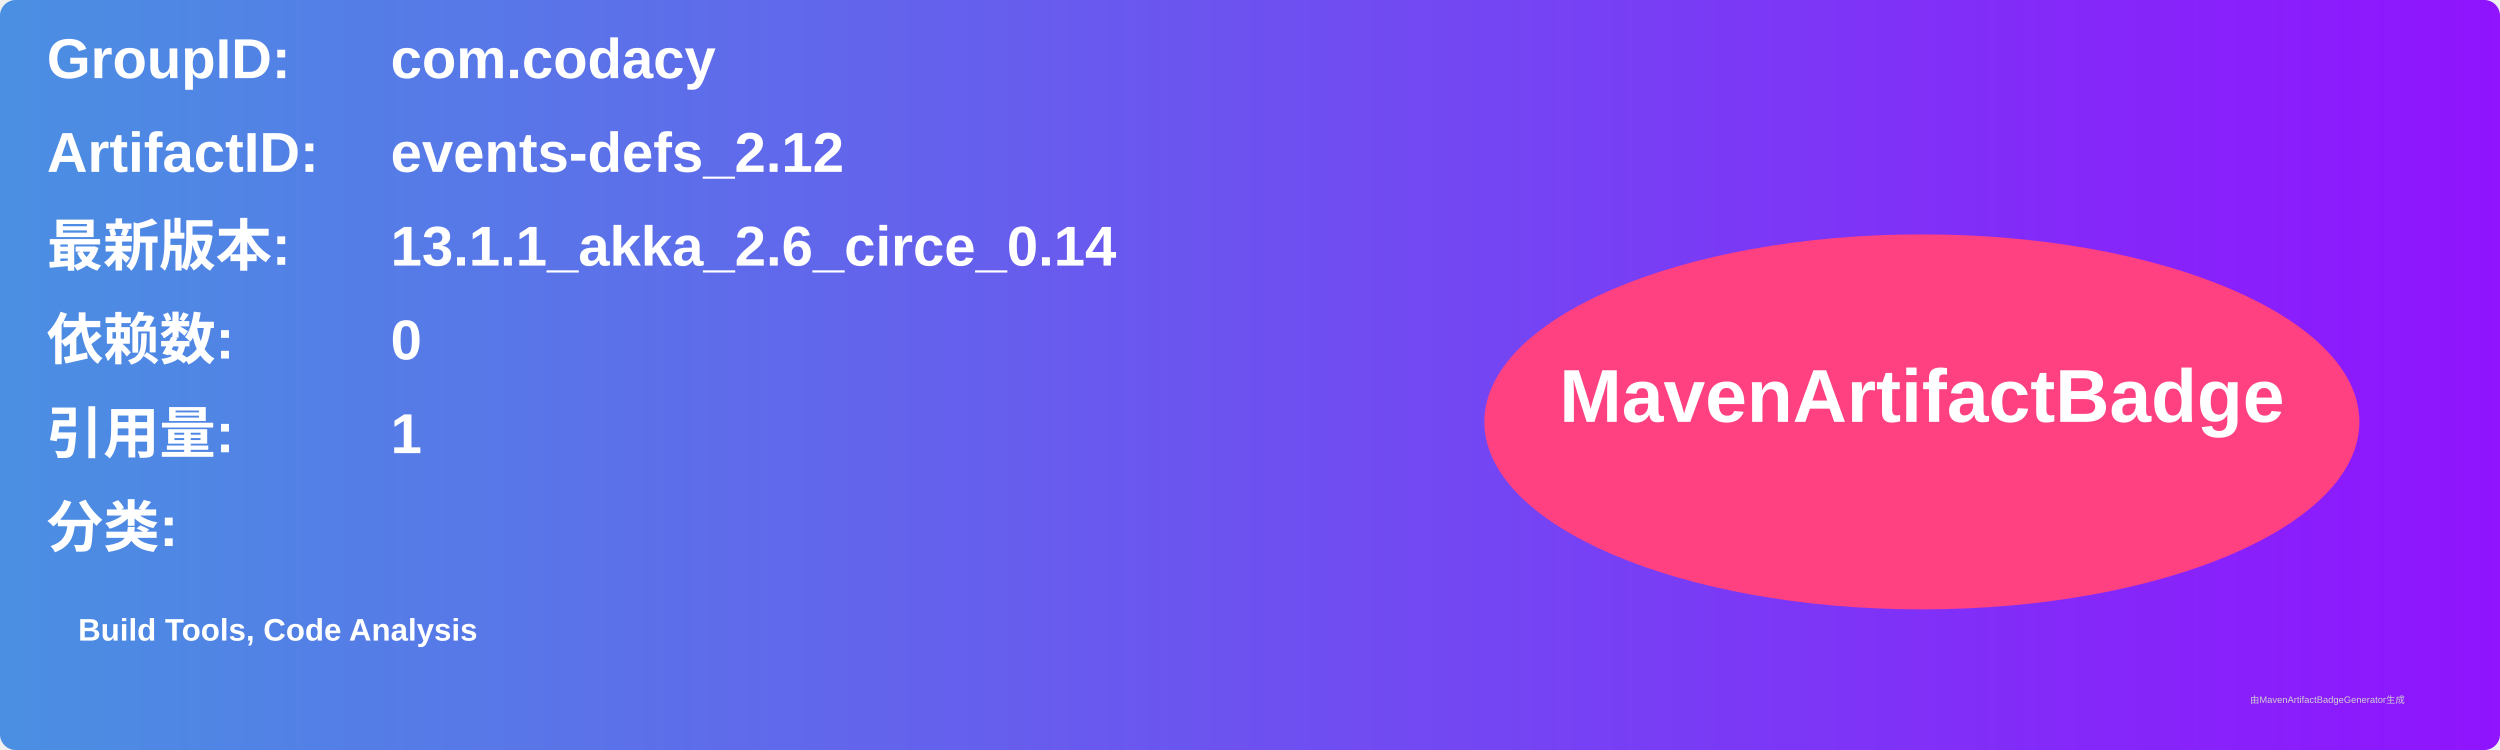
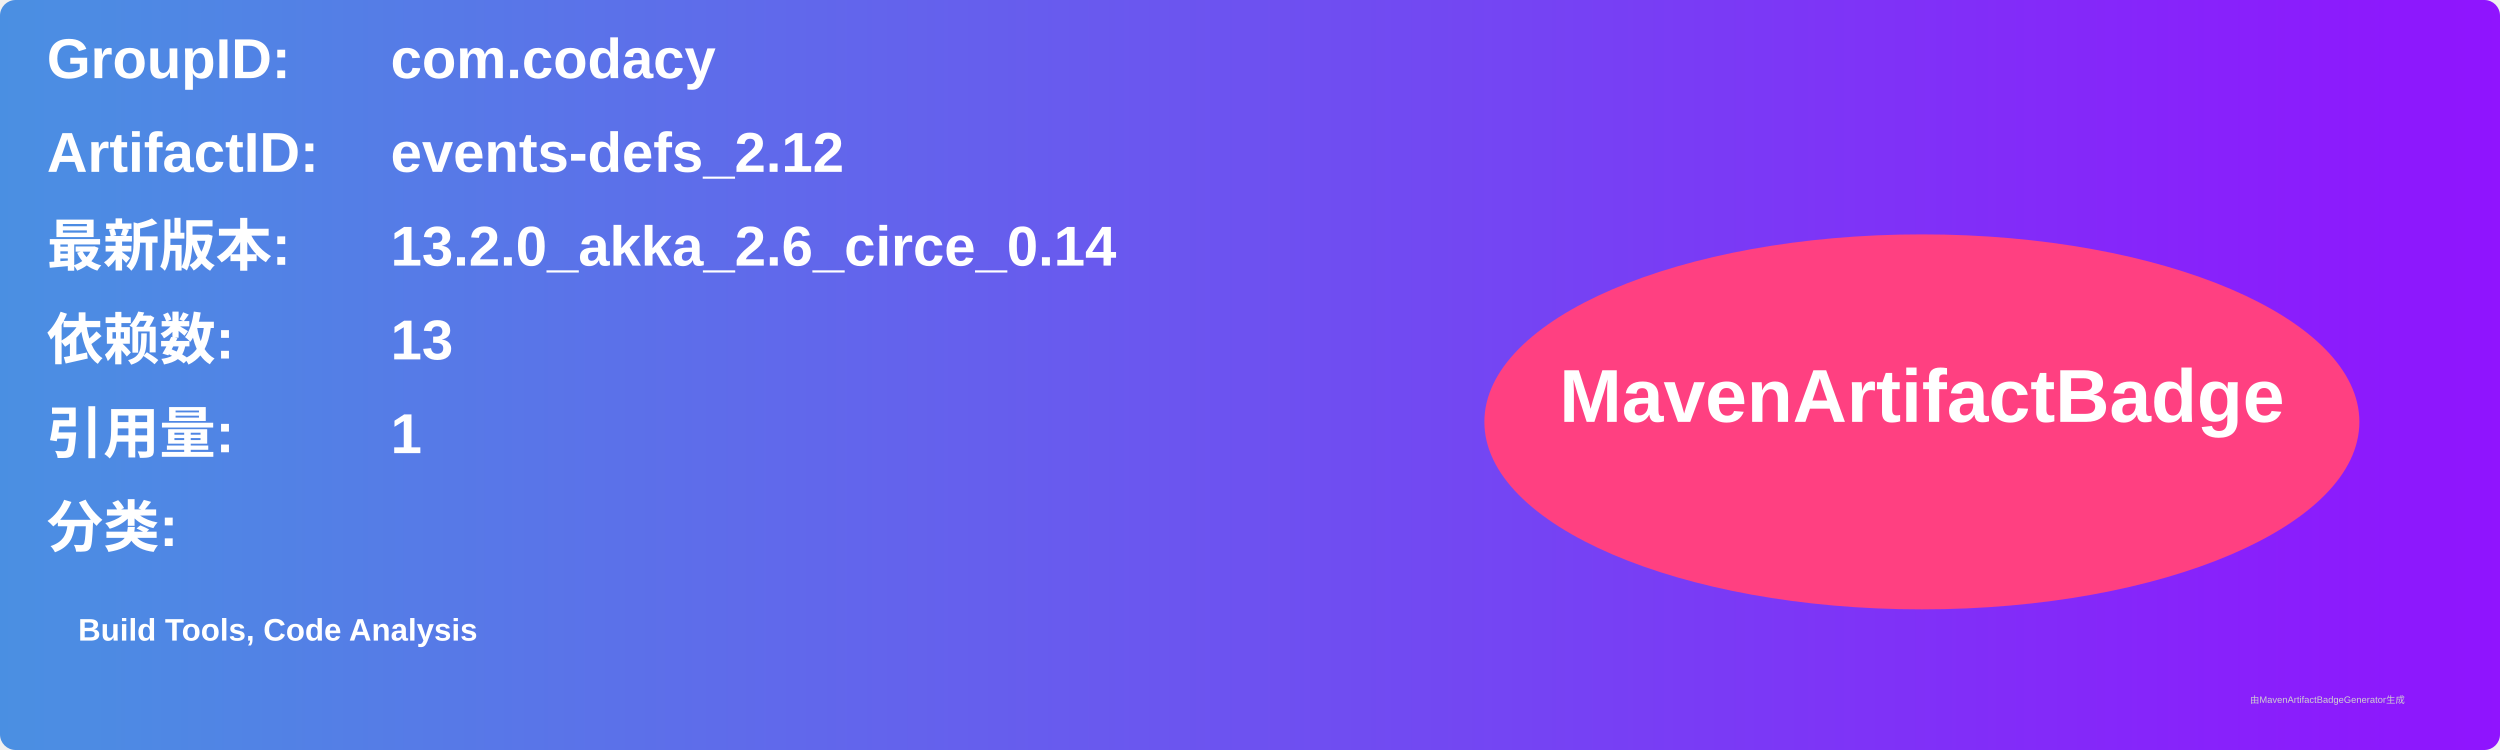
<svg xmlns="http://www.w3.org/2000/svg" width="800" height="240" viewBox="0 0 800 240">
  <linearGradient id="grad" x1="0%" y1="0%" x2="100%" y2="0%">
    <stop offset="0%" stop-color="#4a90e2" />
    <stop offset="100%" stop-color="#9013fe" />
  </linearGradient>
  <rect width="100%" height="100%" rx="5" ry="5" fill="url(#grad)" />
  <g transform="translate(15, 15)">
    <text x="0" y="10" font-family="Arial" font-size="18" fill="white" font-weight="bold" width="260">GroupID:</text>
    <text x="110" y="10" font-family="Arial" font-size="18" fill="white" font-weight="bold" width="460">com.codacy</text>
    <text x="0" y="40" font-family="Arial" font-size="18" fill="white" font-weight="bold" width="260">ArtifactID:</text>
    <text x="110" y="40" font-family="Arial" font-size="18" fill="white" font-weight="bold" width="460">events-defs_2.12</text>
    <text x="0" y="70" font-family="Arial" font-size="18" fill="white" font-weight="bold">最新版本:</text>
    <text x="110" y="70" font-family="Arial" font-size="18" fill="white" font-weight="bold">
-       <tspan font-weight="bold">13.1.1_akka_2.6_circe_0.14</tspan>
+       <tspan font-weight="bold">13.2.0_akka_2.6_circe_0.14</tspan>
    </text>
    <text x="0" y="100" font-family="Arial" font-size="18" fill="white" font-weight="bold">依赖数: </text>
    <text x="110" y="100" font-family="Arial" font-size="18" fill="white">
-       <tspan font-weight="bold">0</tspan>
+       <tspan font-weight="bold">13</tspan>
    </text>
    <text x="0" y="130" font-family="Arial" font-size="18" fill="white" font-weight="bold">引用量: </text>
    <text x="110" y="130" font-family="Arial" font-size="18" fill="white">
      <tspan font-weight="bold">1</tspan>
    </text>
    <text x="0" y="160" font-family="Arial" font-size="18" fill="white" font-weight="bold">分类:</text>
    <text x="10" y="190" font-family="Arial" font-size="10" fill="white">
      <tspan font-weight="bold">Build Tools, Code Analysis</tspan>
    </text>
    <ellipse cx="600" cy="120" rx="140" ry="60" fill="#ff4081" />
    <text x="600" y="120" text-anchor="middle" font-family="Arial" font-size="24" fill="white" font-weight="bold">MavenArtifactBadge</text>
  </g>
  <text x="720" y="225" font-family="Arial" font-size="3" fill="#d0d0d0">由MavenArtifactBadgeGenerator生成</text>
</svg>
